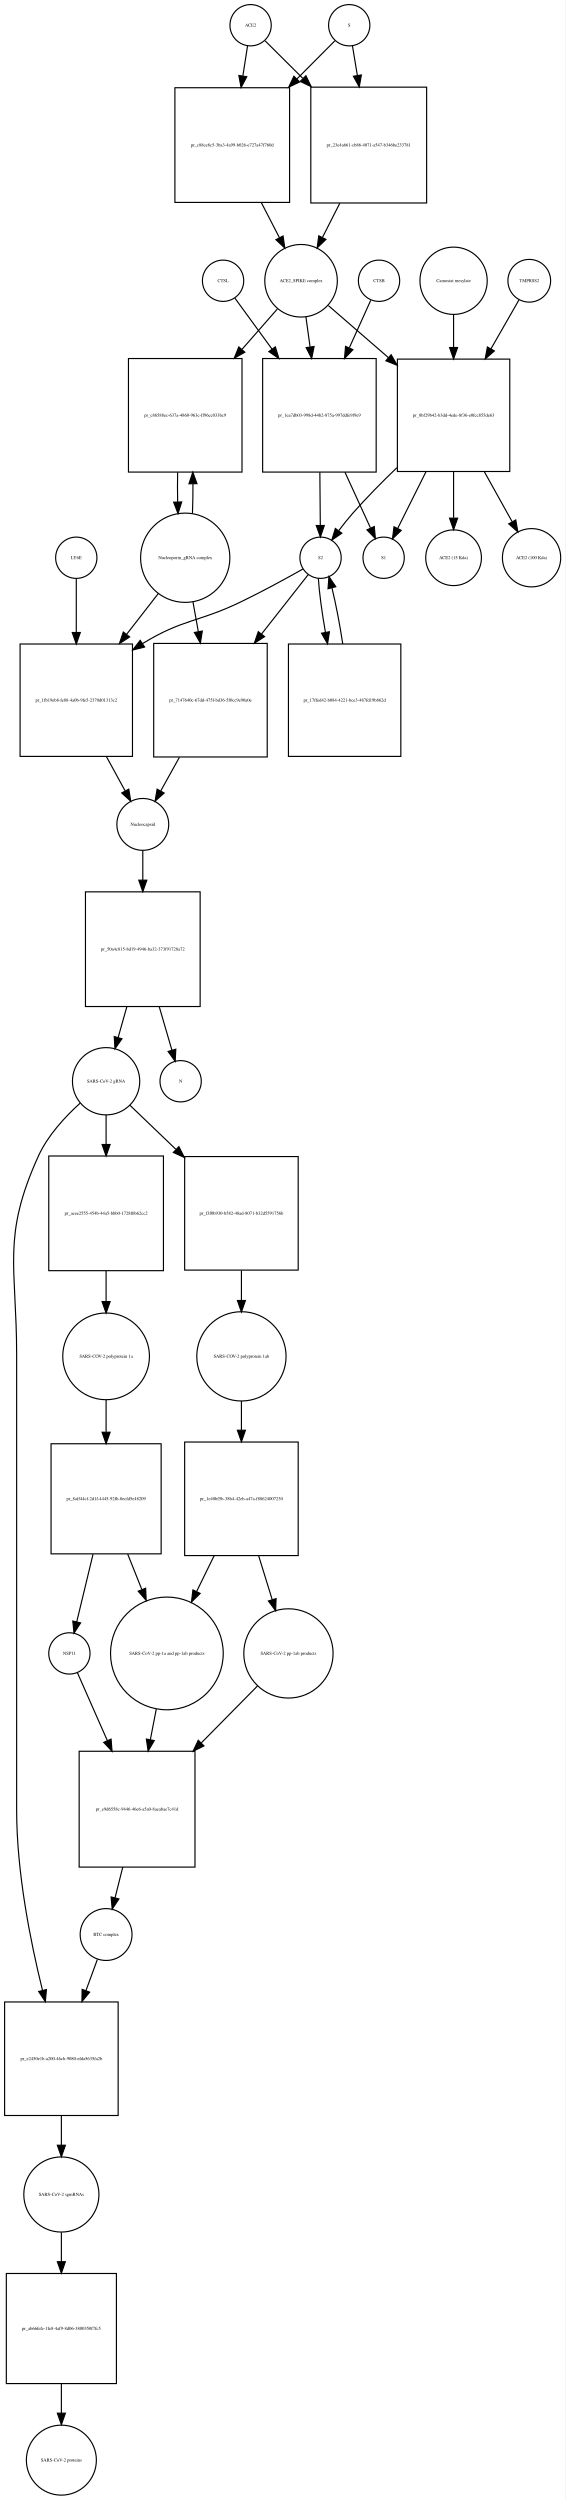
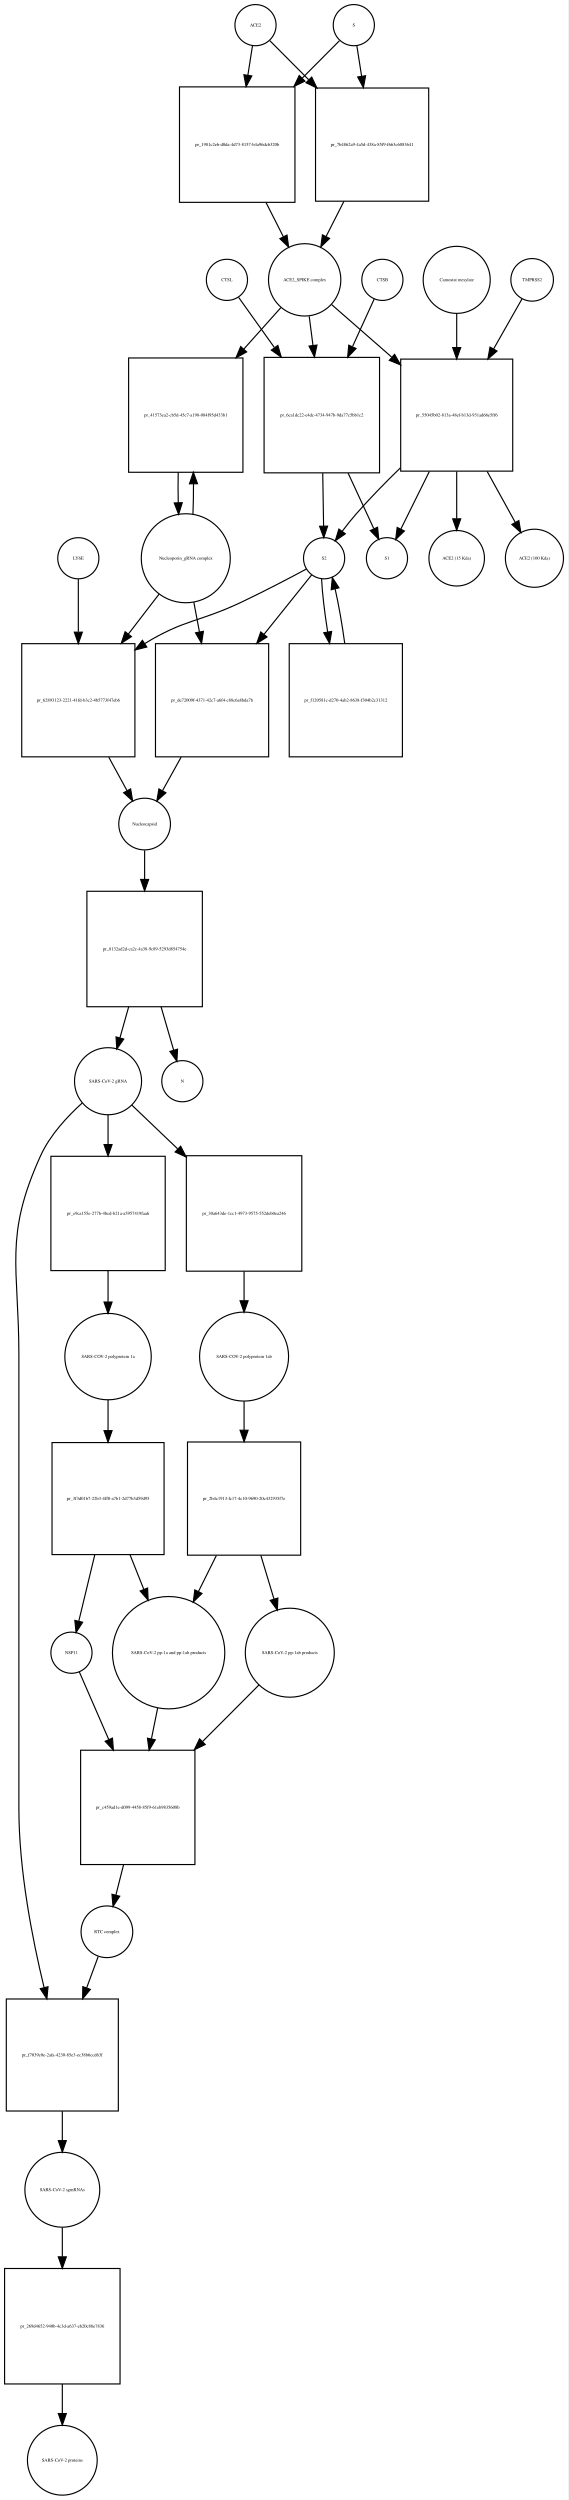
- <svg xmlns="http://www.w3.org/2000/svg" width="493pt" height="2180pt" viewBox="0.00 0.00 492.96 2179.97">
-   <g id="graph0" class="graph" transform="scale(1 1) rotate(0) translate(4 2175.97)">
-     <polygon fill="white" stroke="none" points="-4,4 -4,-2175.97 488.956,-2175.97 488.956,4 -4,4" />
+ <svg xmlns="http://www.w3.org/2000/svg" width="497pt" height="2187pt" viewBox="0.00 0.00 496.96 2186.97">
+   <g id="graph0" class="graph" transform="scale(1 1) rotate(0) translate(4 2182.97)">
+     <polygon fill="white" stroke="none" points="-4,4 -4,-2182.97 492.956,-2182.97 492.956,4 -4,4" />
    <g id="node1" class="node">
-       <ellipse fill="none" stroke="black" cx="214.5" cy="-2153.97" rx="18" ry="18" />
-       <text text-anchor="middle" x="214.5" y="-2152.77" font-family="Times,serif" font-size="4.00">ACE2</text>
+       <ellipse fill="none" stroke="black" cx="219.5" cy="-2160.97" rx="18" ry="18" />
+       <text text-anchor="middle" x="219.5" y="-2159.77" font-family="Times,serif" font-size="4.00">ACE2</text>
    </g>
    <g id="node2" class="node">
-       <polygon fill="none" stroke="black" points="248.5,-2099.47 148.5,-2099.47 148.5,-1999.47 248.5,-1999.47 248.5,-2099.47" />
-       <text text-anchor="middle" x="198.5" y="-2048.27" font-family="Times,serif" font-size="4.00">pr_c88ce8c5-3ba3-4a99-b026-e727a47f760d</text>
+       <polygon fill="none" stroke="black" points="254,-2106.97 153,-2106.97 153,-2005.97 254,-2005.97 254,-2106.97" />
+       <text text-anchor="middle" x="203.5" y="-2055.27" font-family="Times,serif" font-size="4.00">pr_1981c2eb-d0da-4d73-8157-b4a96dcb320b</text>
    </g>
    <g id="edge1" class="edge">
-       <path fill="none" stroke="black" d="M211.858,-2136.04C210.699,-2128.62 209.261,-2119.41 207.763,-2109.81" />
-       <polygon fill="black" stroke="black" points="211.19,-2109.07 206.19,-2099.73 204.274,-2110.15 211.19,-2109.07" />
+       <path fill="none" stroke="black" d="M216.858,-2143.04C215.712,-2135.7 214.294,-2126.62 212.814,-2117.14" />
+       <polygon fill="black" stroke="black" points="216.26,-2116.52 211.259,-2107.18 209.343,-2117.6 216.26,-2116.52" />
    </g>
    <g id="node17" class="node">
-       <polygon fill="none" stroke="black" points="368,-2099.97 267,-2099.97 267,-1998.97 368,-1998.97 368,-2099.97" />
-       <text text-anchor="middle" x="317.5" y="-2048.27" font-family="Times,serif" font-size="4.00">pr_23e4a661-cb86-4071-a547-b346be233781</text>
+       <polygon fill="none" stroke="black" points="371,-2105.97 272,-2105.97 272,-2006.97 371,-2006.97 371,-2105.97" />
+       <text text-anchor="middle" x="321.5" y="-2055.27" font-family="Times,serif" font-size="4.00">pr_7b4862a9-4a5d-438a-85f9-f663c6083641</text>
    </g>
    <g id="edge2" class="edge">
-       <path fill="none" stroke="black" d="M227.13,-2140.4C235.662,-2131.91 247.597,-2120.03 260.002,-2107.69" />
-       <polygon fill="black" stroke="black" points="262.719,-2109.92 267.339,-2100.39 257.782,-2104.96 262.719,-2109.92" />
+       <path fill="none" stroke="black" d="M232.007,-2147.4C240.805,-2138.56 253.256,-2126.05 266.082,-2113.16" />
+       <polygon fill="black" stroke="black" points="268.653,-2115.54 273.226,-2105.98 263.691,-2110.6 268.653,-2115.54" />
    </g>
    <g id="node3" class="node">
-       <ellipse fill="none" stroke="black" cx="258.5" cy="-1931.15" rx="31.641" ry="31.641" />
-       <text text-anchor="middle" x="258.5" y="-1929.95" font-family="Times,serif" font-size="4.00">ACE2_SPIKE complex</text>
+       <ellipse fill="none" stroke="black" cx="262.5" cy="-1938.15" rx="31.641" ry="31.641" />
+       <text text-anchor="middle" x="262.5" y="-1936.95" font-family="Times,serif" font-size="4.00">ACE2_SPIKE complex</text>
    </g>
    <g id="edge3" class="edge">
-       <path fill="none" stroke="black" d="M223.945,-1999.14C229.222,-1988.91 234.691,-1978.31 239.679,-1968.64" />
-       <polygon fill="black" stroke="black" points="242.818,-1970.19 244.292,-1959.7 236.597,-1966.98 242.818,-1970.19" />
+       <path fill="none" stroke="black" d="M228.692,-2005.8C233.766,-1995.8 239.014,-1985.45 243.817,-1975.98" />
+       <polygon fill="black" stroke="black" points="247.048,-1977.35 248.45,-1966.85 240.805,-1974.18 247.048,-1977.35" />
    </g>
    <g id="node6" class="node">
-       <polygon fill="none" stroke="black" points="207,-1863.33 108,-1863.33 108,-1764.33 207,-1764.33 207,-1863.33" />
-       <text text-anchor="middle" x="157.5" y="-1812.63" font-family="Times,serif" font-size="4.00">pr_c86588ec-637a-4860-963c-ff96cc033bc9</text>
+       <polygon fill="none" stroke="black" points="208.5,-1869.83 108.5,-1869.83 108.5,-1769.83 208.5,-1769.83 208.5,-1869.83" />
+       <text text-anchor="middle" x="158.5" y="-1818.63" font-family="Times,serif" font-size="4.00">pr_41573ea2-cb5d-45c7-a198-084f95d433b1</text>
    </g>
    <g id="edge4" class="edge">
-       <path fill="none" stroke="black" d="M237.817,-1906.53C228.832,-1896.28 217.885,-1883.78 207,-1871.35" />
-       <polygon fill="black" stroke="black" points="209.47,-1868.86 200.248,-1863.64 204.204,-1873.47 209.47,-1868.86" />
+       <path fill="none" stroke="black" d="M241.704,-1913.89C232.289,-1903.36 220.709,-1890.41 209.212,-1877.55" />
+       <polygon fill="black" stroke="black" points="211.744,-1875.13 202.47,-1870.01 206.526,-1879.8 211.744,-1875.13" />
    </g>
    <g id="node7" class="node">
-       <polygon fill="none" stroke="black" points="324,-1863.33 225,-1863.33 225,-1764.33 324,-1764.33 324,-1863.33" />
-       <text text-anchor="middle" x="274.5" y="-1812.63" font-family="Times,serif" font-size="4.00">pr_1ea7db03-998d-44b2-875a-997ddfe9f9e9</text>
+       <polygon fill="none" stroke="black" points="328,-1870.33 227,-1870.33 227,-1769.33 328,-1769.33 328,-1870.33" />
+       <text text-anchor="middle" x="277.5" y="-1818.63" font-family="Times,serif" font-size="4.00">pr_6ca1dc22-e4dc-4734-947b-9da77c5bb1c2</text>
    </g>
    <g id="edge5" class="edge">
-       <path fill="none" stroke="black" d="M262.746,-1899.55C263.862,-1891.5 265.105,-1882.54 266.353,-1873.55" />
-       <polygon fill="black" stroke="black" points="269.849,-1873.82 267.757,-1863.43 262.916,-1872.86 269.849,-1873.82" />
+       <path fill="none" stroke="black" d="M266.48,-1906.28C267.502,-1898.36 268.636,-1889.57 269.777,-1880.72" />
+       <polygon fill="black" stroke="black" points="273.255,-1881.11 271.063,-1870.75 266.313,-1880.22 273.255,-1881.11" />
    </g>
    <g id="node12" class="node">
-       <polygon fill="none" stroke="black" points="440.5,-1862.83 342.5,-1862.83 342.5,-1764.83 440.5,-1764.83 440.5,-1862.83" />
-       <text text-anchor="middle" x="391.5" y="-1812.63" font-family="Times,serif" font-size="4.00">pr_8bf29b42-b3dd-4ede-8f36-e0fcc855de63</text>
+       <polygon fill="none" stroke="black" points="444.5,-1868.83 346.5,-1868.83 346.5,-1770.83 444.5,-1770.83 444.5,-1868.83" />
+       <text text-anchor="middle" x="395.5" y="-1818.63" font-family="Times,serif" font-size="4.00">pr_55045b02-813a-48ef-b13d-931ad66e5ff6</text>
    </g>
    <g id="edge6" class="edge">
-       <path fill="none" stroke="black" d="M282.278,-1909.53C296.857,-1896.89 316.187,-1880.13 334.53,-1864.23" />
-       <polygon fill="black" stroke="black" points="337.051,-1866.67 342.314,-1857.48 332.465,-1861.38 337.051,-1866.67" />
+       <path fill="none" stroke="black" d="M285.972,-1916.62C300.588,-1903.84 320.065,-1886.8 338.538,-1870.65" />
+       <polygon fill="black" stroke="black" points="341.154,-1873.01 346.377,-1863.79 336.546,-1867.74 341.154,-1873.01" />
    </g>
    <g id="node4" class="node">
-       <ellipse fill="none" stroke="black" cx="300.5" cy="-2153.97" rx="18" ry="18" />
-       <text text-anchor="middle" x="300.5" y="-2152.77" font-family="Times,serif" font-size="4.00">S</text>
+       <ellipse fill="none" stroke="black" cx="305.5" cy="-2160.97" rx="18" ry="18" />
+       <text text-anchor="middle" x="305.5" y="-2159.77" font-family="Times,serif" font-size="4.00">S</text>
    </g>
    <g id="edge7" class="edge">
-       <path fill="none" stroke="black" d="M287.993,-2140.4C279.455,-2131.82 267.475,-2119.78 255.051,-2107.3" />
-       <polygon fill="black" stroke="black" points="257.242,-2104.54 247.707,-2099.92 252.28,-2109.48 257.242,-2104.54" />
+       <path fill="none" stroke="black" d="M292.993,-2147.4C284.544,-2138.91 272.724,-2127.03 260.439,-2114.69" />
+       <polygon fill="black" stroke="black" points="262.709,-2112.01 253.174,-2107.39 257.747,-2116.94 262.709,-2112.01" />
    </g>
    <g id="edge8" class="edge">
-       <path fill="none" stroke="black" d="M303.307,-2136.04C304.525,-2128.7 306.032,-2119.62 307.603,-2110.14" />
-       <polygon fill="black" stroke="black" points="311.073,-2110.61 309.256,-2100.18 304.167,-2109.47 311.073,-2110.61" />
+       <path fill="none" stroke="black" d="M308.142,-2143.04C309.327,-2135.45 310.802,-2126 312.336,-2116.18" />
+       <polygon fill="black" stroke="black" points="315.796,-2116.71 313.88,-2106.29 308.879,-2115.63 315.796,-2116.71" />
    </g>
    <g id="node5" class="node">
-       <ellipse fill="none" stroke="black" cx="157.5" cy="-1689.62" rx="38.929" ry="38.929" />
-       <text text-anchor="middle" x="157.5" y="-1688.42" font-family="Times,serif" font-size="4.00">Nucleoporin_gRNA complex </text>
+       <ellipse fill="none" stroke="black" cx="158.5" cy="-1694.62" rx="38.929" ry="38.929" />
+       <text text-anchor="middle" x="158.5" y="-1693.42" font-family="Times,serif" font-size="4.00">Nucleoporin_gRNA complex </text>
    </g>
    <g id="edge9" class="edge">
-       <path fill="none" stroke="black" d="M163.783,-1728.18C164.123,-1736.35 164.277,-1745.18 164.246,-1753.95" />
-       <polygon fill="black" stroke="black" points="160.744,-1754.14 164.124,-1764.18 167.743,-1754.22 160.744,-1754.14" />
+       <path fill="none" stroke="black" d="M164.768,-1733.11C165.121,-1741.5 165.28,-1750.61 165.245,-1759.65" />
+       <polygon fill="black" stroke="black" points="161.744,-1759.74 165.124,-1769.78 168.744,-1759.82 161.744,-1759.74" />
    </g>
    <g id="node18" class="node">
-       <polygon fill="none" stroke="black" points="111.5,-1614.4 13.5,-1614.4 13.5,-1516.4 111.5,-1516.4 111.5,-1614.4" />
-       <text text-anchor="middle" x="62.5" y="-1564.2" font-family="Times,serif" font-size="4.00">pr_1fb19eb8-fe88-4a0b-9fe5-2370d01313c2</text>
+       <polygon fill="none" stroke="black" points="114,-1619.9 15,-1619.9 15,-1520.9 114,-1520.9 114,-1619.9" />
+       <text text-anchor="middle" x="64.5" y="-1569.2" font-family="Times,serif" font-size="4.00">pr_62893123-2221-41fd-b3c2-4b5773f47eb6</text>
    </g>
    <g id="edge10" class="edge">
-       <path fill="none" stroke="black" d="M134.017,-1658.41C125.633,-1647.62 115.895,-1635.09 106.355,-1622.82" />
-       <polygon fill="black" stroke="black" points="109.03,-1620.56 100.13,-1614.81 103.504,-1624.85 109.03,-1620.56" />
+       <path fill="none" stroke="black" d="M135.264,-1663.41C127.058,-1652.74 117.54,-1640.36 108.198,-1628.22" />
+       <polygon fill="black" stroke="black" points="110.97,-1626.08 102.099,-1620.29 105.421,-1630.35 110.97,-1626.08" />
    </g>
    <g id="node22" class="node">
-       <polygon fill="none" stroke="black" points="229,-1614.9 130,-1614.9 130,-1515.9 229,-1515.9 229,-1614.9" />
-       <text text-anchor="middle" x="179.5" y="-1564.2" font-family="Times,serif" font-size="4.00">pr_7147640c-67dd-475f-bd36-5f0cc9e90a0e</text>
+       <polygon fill="none" stroke="black" points="231,-1619.9 132,-1619.9 132,-1520.9 231,-1520.9 231,-1619.9" />
+       <text text-anchor="middle" x="181.5" y="-1569.2" font-family="Times,serif" font-size="4.00">pr_de72009f-4371-42c7-a6f4-c88c6a8bda7b</text>
    </g>
    <g id="edge11" class="edge">
-       <path fill="none" stroke="black" d="M164.22,-1651.28C165.708,-1643.02 167.319,-1634.07 168.918,-1625.19" />
-       <polygon fill="black" stroke="black" points="172.384,-1625.69 170.711,-1615.23 165.495,-1624.45 172.384,-1625.69" />
+       <path fill="none" stroke="black" d="M165.526,-1656.28C167.081,-1648.02 168.765,-1639.07 170.437,-1630.19" />
+       <polygon fill="black" stroke="black" points="173.902,-1630.7 172.312,-1620.23 167.022,-1629.41 173.902,-1630.7" />
    </g>
    <g id="edge12" class="edge">
-       <path fill="none" stroke="black" d="M150.876,-1764.18C150.701,-1755.66 150.708,-1746.8 150.897,-1738.31" />
-       <polygon fill="black" stroke="black" points="154.399,-1738.29 151.217,-1728.18 147.403,-1738.06 154.399,-1738.29" />
+       <path fill="none" stroke="black" d="M151.876,-1769.78C151.697,-1761 151.709,-1751.87 151.909,-1743.13" />
+       <polygon fill="black" stroke="black" points="155.409,-1743.21 152.232,-1733.11 148.412,-1742.99 155.409,-1743.21" />
    </g>
    <g id="node8" class="node">
-       <ellipse fill="none" stroke="black" cx="275.5" cy="-1689.62" rx="18" ry="18" />
-       <text text-anchor="middle" x="275.5" y="-1688.42" font-family="Times,serif" font-size="4.00">S2</text>
+       <ellipse fill="none" stroke="black" cx="279.5" cy="-1694.62" rx="18" ry="18" />
+       <text text-anchor="middle" x="279.5" y="-1693.42" font-family="Times,serif" font-size="4.00">S2</text>
    </g>
    <g id="edge13" class="edge">
-       <path fill="none" stroke="black" d="M274.898,-1764.18C275.027,-1748.42 275.165,-1731.51 275.277,-1717.88" />
-       <polygon fill="black" stroke="black" points="278.778,-1717.76 275.36,-1707.74 271.778,-1717.71 278.778,-1717.76" />
+       <path fill="none" stroke="black" d="M278.308,-1769.07C278.564,-1753.26 278.839,-1736.37 279.059,-1722.77" />
+       <polygon fill="black" stroke="black" points="282.56,-1722.72 279.223,-1712.66 275.561,-1722.6 282.56,-1722.72" />
    </g>
    <g id="node11" class="node">
-       <ellipse fill="none" stroke="black" cx="330.5" cy="-1689.62" rx="18" ry="18" />
-       <text text-anchor="middle" x="330.5" y="-1688.42" font-family="Times,serif" font-size="4.00">S1</text>
+       <ellipse fill="none" stroke="black" cx="334.5" cy="-1694.62" rx="18" ry="18" />
+       <text text-anchor="middle" x="334.5" y="-1693.42" font-family="Times,serif" font-size="4.00">S1</text>
    </g>
    <g id="edge14" class="edge">
-       <path fill="none" stroke="black" d="M296.794,-1764.18C304.402,-1747.57 312.598,-1729.69 319.002,-1715.71" />
-       <polygon fill="black" stroke="black" points="322.332,-1716.84 323.315,-1706.3 315.968,-1713.93 322.332,-1716.84" />
+       <path fill="none" stroke="black" d="M300.52,-1769.07C308.227,-1752.41 316.491,-1734.55 322.938,-1720.61" />
+       <polygon fill="black" stroke="black" points="326.257,-1721.77 327.279,-1711.23 319.903,-1718.83 326.257,-1721.77" />
    </g>
    <g id="edge15" class="edge">
-       <path fill="none" stroke="black" d="M260.145,-1679.81C246.105,-1671.88 224.666,-1660.1 205.5,-1650.9 168.512,-1633.15 155.507,-1636.29 120.5,-1614.9 120.409,-1614.85 120.318,-1614.79 120.227,-1614.73" />
-       <polygon fill="black" stroke="black" points="122.057,-1611.75 111.775,-1609.19 118.219,-1617.6 122.057,-1611.75" />
+       <path fill="none" stroke="black" d="M263.998,-1685.19C249.331,-1677.33 226.626,-1665.4 206.5,-1655.9 169.766,-1638.57 157.113,-1641.16 122.5,-1619.9 122.413,-1619.85 122.325,-1619.79 122.238,-1619.74" />
+       <polygon fill="black" stroke="black" points="124.398,-1616.97 114.118,-1614.41 120.557,-1622.82 124.398,-1616.97" />
    </g>
    <g id="node21" class="node">
-       <polygon fill="none" stroke="black" points="345.5,-1614.4 247.5,-1614.4 247.5,-1516.4 345.5,-1516.4 345.5,-1614.4" />
-       <text text-anchor="middle" x="296.5" y="-1564.2" font-family="Times,serif" font-size="4.00">pr_17ffed42-b084-4221-bce3-487fd19b862d</text>
+       <polygon fill="none" stroke="black" points="348,-1619.9 249,-1619.9 249,-1520.9 348,-1520.9 348,-1619.9" />
+       <text text-anchor="middle" x="298.5" y="-1569.2" font-family="Times,serif" font-size="4.00">pr_f120581c-d270-4ab2-8638-f304b2c31312</text>
    </g>
    <g id="edge16" class="edge">
-       <path fill="none" stroke="black" d="M273.575,-1671.62C274.35,-1659.29 276.719,-1641.81 279.749,-1624.64" />
-       <polygon fill="black" stroke="black" points="283.227,-1625.08 281.602,-1614.61 276.344,-1623.81 283.227,-1625.08" />
+       <path fill="none" stroke="black" d="M277.297,-1676.62C277.865,-1664.4 279.917,-1647.12 282.629,-1630.1" />
+       <polygon fill="black" stroke="black" points="286.096,-1630.59 284.296,-1620.15 279.192,-1629.43 286.096,-1630.59" />
    </g>
    <g id="edge17" class="edge">
-       <path fill="none" stroke="black" d="M264.86,-1675.07C254.862,-1662.34 239.207,-1642.41 224.019,-1623.08" />
-       <polygon fill="black" stroke="black" points="226.713,-1620.84 217.783,-1615.14 221.208,-1625.17 226.713,-1620.84" />
+       <path fill="none" stroke="black" d="M268.638,-1680.07C258.432,-1667.34 242.451,-1647.41 226.946,-1628.08" />
+       <polygon fill="black" stroke="black" points="229.567,-1625.75 220.581,-1620.14 224.106,-1630.13 229.567,-1625.75" />
    </g>
    <g id="node9" class="node">
-       <ellipse fill="none" stroke="black" cx="326.5" cy="-1931.15" rx="18" ry="18" />
-       <text text-anchor="middle" x="326.5" y="-1929.95" font-family="Times,serif" font-size="4.00">CTSB</text>
+       <ellipse fill="none" stroke="black" cx="330.5" cy="-1938.15" rx="18" ry="18" />
+       <text text-anchor="middle" x="330.5" y="-1936.95" font-family="Times,serif" font-size="4.00">CTSB</text>
    </g>
    <g id="edge18" class="edge">
-       <path fill="none" stroke="black" d="M319.27,-1914.12C314.347,-1903.2 307.503,-1888.02 300.645,-1872.81" />
-       <polygon fill="black" stroke="black" points="303.692,-1871.05 296.39,-1863.38 297.31,-1873.93 303.692,-1871.05" />
+       <path fill="none" stroke="black" d="M323.352,-1921.46C318.392,-1910.58 311.442,-1895.32 304.45,-1879.98" />
+       <polygon fill="black" stroke="black" points="307.44,-1878.1 300.109,-1870.45 301.07,-1881 307.44,-1878.1" />
    </g>
    <g id="node10" class="node">
-       <ellipse fill="none" stroke="black" cx="190.5" cy="-1931.15" rx="18" ry="18" />
-       <text text-anchor="middle" x="190.5" y="-1929.95" font-family="Times,serif" font-size="4.00">CTSL</text>
+       <ellipse fill="none" stroke="black" cx="194.5" cy="-1938.15" rx="18" ry="18" />
+       <text text-anchor="middle" x="194.5" y="-1936.95" font-family="Times,serif" font-size="4.00">CTSL</text>
    </g>
    <g id="edge19" class="edge">
-       <path fill="none" stroke="black" d="M200.8,-1916.01C209.045,-1904.69 221.187,-1888.02 233.247,-1871.47" />
-       <polygon fill="black" stroke="black" points="236.084,-1873.51 239.143,-1863.37 230.426,-1869.39 236.084,-1873.51" />
+       <path fill="none" stroke="black" d="M204.677,-1922.89C212.64,-1911.73 224.28,-1895.42 235.927,-1879.09" />
+       <polygon fill="black" stroke="black" points="239.04,-1880.76 242,-1870.58 233.342,-1876.69 239.04,-1880.76" />
    </g>
    <g id="edge20" class="edge">
-       <path fill="none" stroke="black" d="M342.092,-1768.17C329.1,-1755.69 315.401,-1741.84 303.5,-1728.33 299.356,-1723.63 295.176,-1718.35 291.355,-1713.26" />
-       <polygon fill="black" stroke="black" points="294.06,-1711.03 285.334,-1705.02 288.409,-1715.16 294.06,-1711.03" />
+       <path fill="none" stroke="black" d="M346.129,-1773.58C333.137,-1760.95 319.428,-1746.95 307.5,-1733.33 303.37,-1728.61 299.195,-1723.33 295.376,-1718.24" />
+       <polygon fill="black" stroke="black" points="298.08,-1716.01 289.352,-1710.01 292.43,-1720.14 298.08,-1716.01" />
    </g>
    <g id="edge21" class="edge">
-       <path fill="none" stroke="black" d="M367.391,-1764.53C358.949,-1747.61 349.823,-1729.33 342.76,-1715.18" />
-       <polygon fill="black" stroke="black" points="345.831,-1713.49 338.233,-1706.11 339.568,-1716.62 345.831,-1713.49" />
+       <path fill="none" stroke="black" d="M371.566,-1770.49C363.051,-1753.29 353.818,-1734.64 346.698,-1720.25" />
+       <polygon fill="black" stroke="black" points="349.714,-1718.46 342.14,-1711.05 343.441,-1721.56 349.714,-1718.46" />
    </g>
    <g id="node15" class="node">
-       <ellipse fill="none" stroke="black" cx="391.5" cy="-1689.62" rx="24.291" ry="24.291" />
-       <text text-anchor="middle" x="391.5" y="-1688.42" font-family="Times,serif" font-size="4.00">ACE2 (15 Kda)</text>
+       <ellipse fill="none" stroke="black" cx="395.5" cy="-1694.62" rx="24.291" ry="24.291" />
+       <text text-anchor="middle" x="395.5" y="-1693.42" font-family="Times,serif" font-size="4.00">ACE2 (15 Kda)</text>
    </g>
    <g id="edge22" class="edge">
-       <path fill="none" stroke="black" d="M391.5,-1764.53C391.5,-1751.11 391.5,-1736.83 391.5,-1724.44" />
-       <polygon fill="black" stroke="black" points="395,-1724.1 391.5,-1714.1 388,-1724.1 395,-1724.1" />
+       <path fill="none" stroke="black" d="M395.5,-1770.49C395.5,-1756.69 395.5,-1741.95 395.5,-1729.24" />
+       <polygon fill="black" stroke="black" points="399,-1729.1 395.5,-1719.1 392,-1729.1 399,-1729.1" />
    </g>
    <g id="node16" class="node">
-       <ellipse fill="none" stroke="black" cx="459.5" cy="-1689.62" rx="25.412" ry="25.412" />
-       <text text-anchor="middle" x="459.5" y="-1688.42" font-family="Times,serif" font-size="4.00">ACE2 (100 Kda)</text>
+       <ellipse fill="none" stroke="black" cx="463.5" cy="-1694.62" rx="25.412" ry="25.412" />
+       <text text-anchor="middle" x="463.5" y="-1693.42" font-family="Times,serif" font-size="4.00">ACE2 (100 Kda)</text>
    </g>
    <g id="edge23" class="edge">
-       <path fill="none" stroke="black" d="M418.375,-1764.53C426.501,-1749.92 435.195,-1734.3 442.486,-1721.19" />
-       <polygon fill="black" stroke="black" points="445.715,-1722.59 447.519,-1712.15 439.598,-1719.19 445.715,-1722.59" />
+       <path fill="none" stroke="black" d="M422.18,-1770.49C430.464,-1755.48 439.356,-1739.36 446.761,-1725.95" />
+       <polygon fill="black" stroke="black" points="449.857,-1727.58 451.624,-1717.13 443.728,-1724.2 449.857,-1727.58" />
    </g>
    <g id="node13" class="node">
-       <ellipse fill="none" stroke="black" cx="457.5" cy="-1931.15" rx="18.623" ry="18.623" />
-       <text text-anchor="middle" x="457.5" y="-1929.95" font-family="Times,serif" font-size="4.00">TMPRSS2</text>
+       <ellipse fill="none" stroke="black" cx="461.5" cy="-1938.15" rx="18.623" ry="18.623" />
+       <text text-anchor="middle" x="461.5" y="-1936.95" font-family="Times,serif" font-size="4.00">TMPRSS2</text>
    </g>
    <g id="edge24" class="edge">
-       <path fill="none" stroke="black" d="M448.599,-1914.6C442.186,-1903.39 433.104,-1887.52 424.066,-1871.73" />
-       <polygon fill="black" stroke="black" points="427.071,-1869.94 419.066,-1862.99 420.995,-1873.41 427.071,-1869.94" />
+       <path fill="none" stroke="black" d="M452.599,-1921.46C446.127,-1910.06 436.936,-1893.86 427.814,-1877.78" />
+       <polygon fill="black" stroke="black" points="430.751,-1875.87 422.772,-1868.89 424.663,-1879.32 430.751,-1875.87" />
    </g>
    <g id="node14" class="node">
-       <ellipse fill="none" stroke="black" cx="391.5" cy="-1931.15" rx="29.337" ry="29.337" />
-       <text text-anchor="middle" x="391.5" y="-1929.95" font-family="Times,serif" font-size="4.00">Camostat mesylate</text>
+       <ellipse fill="none" stroke="black" cx="395.5" cy="-1938.15" rx="29.337" ry="29.337" />
+       <text text-anchor="middle" x="395.5" y="-1936.95" font-family="Times,serif" font-size="4.00">Camostat mesylate</text>
    </g>
    <g id="edge25" class="edge">
-       <path fill="none" stroke="black" d="M391.5,-1901.94C391.5,-1893.14 391.5,-1883.08 391.5,-1873.01" />
-       <polygon fill="black" stroke="black" points="395,-1872.97 391.5,-1862.97 388,-1872.97 395,-1872.97" />
+       <path fill="none" stroke="black" d="M395.5,-1908.69C395.5,-1899.72 395.5,-1889.45 395.5,-1879.17" />
+       <polygon fill="black" stroke="black" points="399,-1878.94 395.5,-1868.94 392,-1878.94 399,-1878.94" />
    </g>
    <g id="edge26" class="edge">
-       <path fill="none" stroke="black" d="M292.308,-1998.8C287.234,-1988.8 281.986,-1978.45 277.183,-1968.98" />
-       <polygon fill="black" stroke="black" points="280.195,-1967.18 272.55,-1959.85 273.952,-1970.35 280.195,-1967.18" />
+       <path fill="none" stroke="black" d="M296.821,-2006.81C291.604,-1996.53 286.181,-1985.84 281.227,-1976.07" />
+       <polygon fill="black" stroke="black" points="284.289,-1974.37 276.644,-1967.03 278.046,-1977.54 284.289,-1974.37" />
    </g>
    <g id="node19" class="node">
-       <ellipse fill="none" stroke="black" cx="120.5" cy="-1457.1" rx="22.61" ry="22.61" />
-       <text text-anchor="middle" x="120.5" y="-1455.9" font-family="Times,serif" font-size="4.00">Nucleocapsid</text>
+       <ellipse fill="none" stroke="black" cx="122.5" cy="-1462.1" rx="22.61" ry="22.61" />
+       <text text-anchor="middle" x="122.5" y="-1460.9" font-family="Times,serif" font-size="4.00">Nucleocapsid</text>
    </g>
    <g id="edge27" class="edge">
-       <path fill="none" stroke="black" d="M88.785,-1516.23C94.346,-1506.03 100.042,-1495.59 105.044,-1486.43" />
-       <polygon fill="black" stroke="black" points="108.254,-1487.85 109.971,-1477.39 102.109,-1484.5 108.254,-1487.85" />
+       <path fill="none" stroke="black" d="M91.124,-1520.61C96.605,-1510.56 102.2,-1500.3 107.119,-1491.29" />
+       <polygon fill="black" stroke="black" points="110.25,-1492.86 111.967,-1482.4 104.105,-1489.5 110.25,-1492.86" />
    </g>
    <g id="node26" class="node">
-       <polygon fill="none" stroke="black" points="170.5,-1398.29 70.5,-1398.29 70.5,-1298.29 170.5,-1298.29 170.5,-1398.29" />
-       <text text-anchor="middle" x="120.5" y="-1347.09" font-family="Times,serif" font-size="4.00">pr_50a4c815-8d19-4946-ba32-373f91728a72</text>
+       <polygon fill="none" stroke="black" points="173,-1403.29 72,-1403.29 72,-1302.29 173,-1302.29 173,-1403.29" />
+       <text text-anchor="middle" x="122.5" y="-1351.59" font-family="Times,serif" font-size="4.00">pr_8132ad2d-ca2c-4a38-9c89-5293d854754e</text>
    </g>
    <g id="edge28" class="edge">
-       <path fill="none" stroke="black" d="M120.5,-1434.23C120.5,-1426.61 120.5,-1417.65 120.5,-1408.47" />
-       <polygon fill="black" stroke="black" points="124,-1408.47 120.5,-1398.47 117,-1408.47 124,-1408.47" />
+       <path fill="none" stroke="black" d="M122.5,-1439.12C122.5,-1431.64 122.5,-1422.87 122.5,-1413.86" />
+       <polygon fill="black" stroke="black" points="126,-1413.64 122.5,-1403.64 119,-1413.64 126,-1413.64" />
    </g>
    <g id="node20" class="node">
-       <ellipse fill="none" stroke="black" cx="62.5" cy="-1689.62" rx="18" ry="18" />
-       <text text-anchor="middle" x="62.5" y="-1688.42" font-family="Times,serif" font-size="4.00">LY6E</text>
+       <ellipse fill="none" stroke="black" cx="64.5" cy="-1694.62" rx="18" ry="18" />
+       <text text-anchor="middle" x="64.5" y="-1693.42" font-family="Times,serif" font-size="4.00">LY6E</text>
    </g>
    <g id="edge29" class="edge">
-       <path fill="none" stroke="black" d="M62.5,-1671.36C62.5,-1658.99 62.5,-1641.54 62.5,-1624.42" />
-       <polygon fill="black" stroke="black" points="66,-1624.41 62.5,-1614.41 59,-1624.41 66,-1624.41" />
+       <path fill="none" stroke="black" d="M64.5,-1676.36C64.5,-1664.21 64.5,-1647.17 64.5,-1630.35" />
+       <polygon fill="black" stroke="black" points="68,-1629.95 64.5,-1619.95 61,-1629.95 68,-1629.95" />
    </g>
    <g id="edge30" class="edge">
-       <path fill="none" stroke="black" d="M294.858,-1614.43C292.357,-1631.08 288.925,-1649.09 285.467,-1663.2" />
-       <polygon fill="black" stroke="black" points="282.012,-1662.57 282.833,-1673.14 288.778,-1664.37 282.012,-1662.57" />
+       <path fill="none" stroke="black" d="M297.55,-1620.13C295.346,-1636.44 292.285,-1653.99 289.132,-1667.85" />
+       <polygon fill="black" stroke="black" points="285.713,-1667.09 286.715,-1677.64 292.509,-1668.77 285.713,-1667.09" />
    </g>
    <g id="edge31" class="edge">
-       <path fill="none" stroke="black" d="M152.418,-1515.61C146.842,-1505.56 141.15,-1495.3 136.146,-1486.29" />
-       <polygon fill="black" stroke="black" points="139.127,-1484.45 131.214,-1477.4 133.007,-1487.84 139.127,-1484.45" />
+       <path fill="none" stroke="black" d="M154.418,-1520.61C148.842,-1510.56 143.15,-1500.3 138.146,-1491.29" />
+       <polygon fill="black" stroke="black" points="141.127,-1489.45 133.214,-1482.4 135.007,-1492.84 141.127,-1489.45" />
    </g>
    <g id="node23" class="node">
-       <ellipse fill="none" stroke="black" cx="88.5" cy="-1233.13" rx="29.337" ry="29.337" />
-       <text text-anchor="middle" x="88.5" y="-1231.93" font-family="Times,serif" font-size="4.00"> SARS-CoV-2 gRNA</text>
+       <ellipse fill="none" stroke="black" cx="90.5" cy="-1237.13" rx="29.337" ry="29.337" />
+       <text text-anchor="middle" x="90.5" y="-1235.93" font-family="Times,serif" font-size="4.00"> SARS-CoV-2 gRNA</text>
    </g>
    <g id="node24" class="node">
-       <polygon fill="none" stroke="black" points="256,-1167.46 157,-1167.46 157,-1068.46 256,-1068.46 256,-1167.46" />
-       <text text-anchor="middle" x="206.5" y="-1116.76" font-family="Times,serif" font-size="4.00">pr_f3f0b930-b582-48ad-8071-b32d5591756b</text>
+       <polygon fill="none" stroke="black" points="260,-1171.96 159,-1171.96 159,-1070.96 260,-1070.96 260,-1171.96" />
+       <text text-anchor="middle" x="209.5" y="-1120.26" font-family="Times,serif" font-size="4.00">pr_30a643de-1cc1-4973-9575-552deb0ea246</text>
    </g>
    <g id="edge32" class="edge">
-       <path fill="none" stroke="black" d="M109.054,-1212.41C120.3,-1201.63 134.847,-1187.68 149.254,-1173.86" />
-       <polygon fill="black" stroke="black" points="151.962,-1176.11 156.757,-1166.66 147.117,-1171.06 151.962,-1176.11" />
+       <path fill="none" stroke="black" d="M111.228,-1216.33C122.456,-1205.6 136.946,-1191.76 151.333,-1178.02" />
+       <polygon fill="black" stroke="black" points="154.015,-1180.3 158.828,-1170.86 149.18,-1175.23 154.015,-1180.3" />
    </g>
    <g id="node28" class="node">
-       <polygon fill="none" stroke="black" points="99,-430.279 0,-430.279 0,-331.279 99,-331.279 99,-430.279" />
-       <text text-anchor="middle" x="49.5" y="-379.579" font-family="Times,serif" font-size="4.00">pr_e2450e1b-a200-46cb-9080-efda5635fa2b</text>
+       <polygon fill="none" stroke="black" points="99.5,-434.279 1.5,-434.279 1.5,-336.279 99.5,-336.279 99.5,-434.279" />
+       <text text-anchor="middle" x="50.5" y="-384.079" font-family="Times,serif" font-size="4.00">pr_f7039c0e-2afa-4230-85e3-ec38b6ccd63f</text>
    </g>
    <g id="edge33" class="edge">
-       <path fill="none" stroke="black" d="M65.899,-1214.08C52.953,-1202.39 37.696,-1186.01 29.5,-1167.96 -2.609,-1097.24 10.5,-1071.91 10.5,-994.243 10.5,-994.243 10.5,-994.243 10.5,-597.388 10.5,-543.57 22.412,-483.385 33.069,-440.307" />
-       <polygon fill="black" stroke="black" points="36.474,-441.116 35.53,-430.563 29.688,-439.402 36.474,-441.116" />
+       <path fill="none" stroke="black" d="M67.895,-1218.08C54.948,-1206.39 39.69,-1190.01 31.5,-1171.96 -0.769,-1100.83 12.5,-1075.35 12.5,-997.243 12.5,-997.243 12.5,-997.243 12.5,-600.888 12.5,-547.292 24.133,-487.305 34.526,-444.407" />
+       <polygon fill="black" stroke="black" points="37.99,-444.98 36.996,-434.432 31.195,-443.298 37.99,-444.98" />
    </g>
    <g id="node40" class="node">
-       <polygon fill="none" stroke="black" points="138.5,-1167.96 38.5,-1167.96 38.5,-1067.96 138.5,-1067.96 138.5,-1167.96" />
-       <text text-anchor="middle" x="88.5" y="-1116.76" font-family="Times,serif" font-size="4.00">pr_acee2555-454b-44a5-bbb0-1728f6b62cc2</text>
+       <polygon fill="none" stroke="black" points="140.5,-1171.46 40.5,-1171.46 40.5,-1071.46 140.5,-1071.46 140.5,-1171.46" />
+       <text text-anchor="middle" x="90.5" y="-1120.26" font-family="Times,serif" font-size="4.00">pr_e9ca155e-277b-4bcd-b21a-a5957419faa6</text>
    </g>
    <g id="edge34" class="edge">
-       <path fill="none" stroke="black" d="M88.5,-1203.86C88.5,-1195.96 88.5,-1187.08 88.5,-1178.1" />
-       <polygon fill="black" stroke="black" points="92,-1177.98 88.5,-1167.98 85,-1177.98 92,-1177.98" />
+       <path fill="none" stroke="black" d="M90.5,-1207.74C90.5,-1199.8 90.5,-1190.88 90.5,-1181.86" />
+       <polygon fill="black" stroke="black" points="94,-1181.7 90.5,-1171.7 87,-1181.7 94,-1181.7" />
    </g>
    <g id="node25" class="node">
-       <ellipse fill="none" stroke="black" cx="206.5" cy="-993.243" rx="38.929" ry="38.929" />
-       <text text-anchor="middle" x="206.5" y="-992.043" font-family="Times,serif" font-size="4.00">SARS-COV-2 polyprotein 1ab</text>
+       <ellipse fill="none" stroke="black" cx="209.5" cy="-996.243" rx="38.929" ry="38.929" />
+       <text text-anchor="middle" x="209.5" y="-995.043" font-family="Times,serif" font-size="4.00">SARS-COV-2 polyprotein 1ab</text>
    </g>
    <g id="edge35" class="edge">
-       <path fill="none" stroke="black" d="M206.5,-1068.1C206.5,-1059.55 206.5,-1050.66 206.5,-1042.13" />
-       <polygon fill="black" stroke="black" points="210,-1041.96 206.5,-1031.96 203,-1041.96 210,-1041.96" />
+       <path fill="none" stroke="black" d="M209.5,-1070.7C209.5,-1062.24 209.5,-1053.48 209.5,-1045.08" />
+       <polygon fill="black" stroke="black" points="213,-1045.06 209.5,-1035.06 206,-1045.06 213,-1045.06" />
    </g>
    <g id="node33" class="node">
-       <polygon fill="none" stroke="black" points="256,-918.529 157,-918.529 157,-819.529 256,-819.529 256,-918.529" />
-       <text text-anchor="middle" x="206.5" y="-867.829" font-family="Times,serif" font-size="4.00">pr_1e40bf5b-38b4-42eb-a47a-f88624007230</text>
+       <polygon fill="none" stroke="black" points="259,-921.529 160,-921.529 160,-822.529 259,-822.529 259,-921.529" />
+       <text text-anchor="middle" x="209.5" y="-870.829" font-family="Times,serif" font-size="4.00">pr_2b4c1913-fc17-4c10-9690-20c432935f7e</text>
    </g>
    <g id="edge36" class="edge">
-       <path fill="none" stroke="black" d="M206.5,-954.244C206.5,-946.186 206.5,-937.499 206.5,-928.872" />
-       <polygon fill="black" stroke="black" points="210,-928.814 206.5,-918.814 203,-928.814 210,-928.814" />
+       <path fill="none" stroke="black" d="M209.5,-957.244C209.5,-949.186 209.5,-940.499 209.5,-931.872" />
+       <polygon fill="black" stroke="black" points="213,-931.814 209.5,-921.814 206,-931.814 213,-931.814" />
    </g>
    <g id="edge37" class="edge">
-       <path fill="none" stroke="black" d="M106.557,-1297.99C104.015,-1289 101.403,-1279.76 98.982,-1271.2" />
-       <polygon fill="black" stroke="black" points="102.333,-1270.18 96.244,-1261.51 95.597,-1272.09 102.333,-1270.18" />
+       <path fill="none" stroke="black" d="M108.557,-1302.27C105.991,-1293.15 103.353,-1283.78 100.913,-1275.11" />
+       <polygon fill="black" stroke="black" points="104.235,-1274 98.156,-1265.32 97.497,-1275.89 104.235,-1274" />
    </g>
    <g id="node27" class="node">
-       <ellipse fill="none" stroke="black" cx="153.5" cy="-1233.13" rx="18" ry="18" />
-       <text text-anchor="middle" x="153.5" y="-1231.93" font-family="Times,serif" font-size="4.00">N</text>
+       <ellipse fill="none" stroke="black" cx="155.5" cy="-1237.13" rx="18" ry="18" />
+       <text text-anchor="middle" x="155.5" y="-1235.93" font-family="Times,serif" font-size="4.00">N</text>
    </g>
    <g id="edge38" class="edge">
-       <path fill="none" stroke="black" d="M134.878,-1297.99C138.682,-1284.94 142.638,-1271.38 145.92,-1260.12" />
-       <polygon fill="black" stroke="black" points="149.282,-1261.09 148.722,-1250.51 142.562,-1259.13 149.282,-1261.09" />
+       <path fill="none" stroke="black" d="M136.878,-1302.27C140.682,-1289.17 144.638,-1275.54 147.92,-1264.23" />
+       <polygon fill="black" stroke="black" points="151.295,-1265.16 150.722,-1254.58 144.573,-1263.21 151.295,-1265.16" />
    </g>
    <g id="node29" class="node">
-       <ellipse fill="none" stroke="black" cx="49.5" cy="-262.399" rx="32.761" ry="32.761" />
-       <text text-anchor="middle" x="49.5" y="-261.199" font-family="Times,serif" font-size="4.00">SARS-CoV-2 sgmRNAs</text>
+       <ellipse fill="none" stroke="black" cx="50.5" cy="-267.399" rx="32.761" ry="32.761" />
+       <text text-anchor="middle" x="50.5" y="-266.199" font-family="Times,serif" font-size="4.00">SARS-CoV-2 sgmRNAs</text>
    </g>
    <g id="edge39" class="edge">
-       <path fill="none" stroke="black" d="M49.5,-331.098C49.5,-322.601 49.5,-313.827 49.5,-305.526" />
-       <polygon fill="black" stroke="black" points="53,-305.32 49.5,-295.32 46,-305.321 53,-305.32" />
+       <path fill="none" stroke="black" d="M50.5,-336.142C50.5,-327.66 50.5,-318.889 50.5,-310.585" />
+       <polygon fill="black" stroke="black" points="54,-310.374 50.5,-300.374 47,-310.374 54,-310.374" />
    </g>
    <g id="node31" class="node">
-       <polygon fill="none" stroke="black" points="97.5,-193.518 1.5,-193.518 1.5,-97.518 97.5,-97.518 97.5,-193.518" />
-       <text text-anchor="middle" x="49.5" y="-144.318" font-family="Times,serif" font-size="4.00">pr_ab66fefe-1fe8-4af9-8d06-3800350f7fc5</text>
+       <polygon fill="none" stroke="black" points="101,-198.518 0,-198.518 0,-97.518 101,-97.518 101,-198.518" />
+       <text text-anchor="middle" x="50.5" y="-146.818" font-family="Times,serif" font-size="4.00">pr_269d4652-940b-4c3d-a637-eb20c88e7836</text>
    </g>
    <g id="edge40" class="edge">
-       <path fill="none" stroke="black" d="M49.5,-229.398C49.5,-221.477 49.5,-212.747 49.5,-204.015" />
-       <polygon fill="black" stroke="black" points="53,-203.812 49.5,-193.812 46,-203.812 53,-203.812" />
+       <path fill="none" stroke="black" d="M50.5,-234.324C50.5,-226.42 50.5,-217.7 50.5,-208.942" />
+       <polygon fill="black" stroke="black" points="54,-208.692 50.5,-198.692 47,-208.692 54,-208.692" />
    </g>
    <g id="node30" class="node">
-       <ellipse fill="none" stroke="black" cx="88.5" cy="-489.083" rx="22.61" ry="22.61" />
-       <text text-anchor="middle" x="88.5" y="-487.883" font-family="Times,serif" font-size="4.00">RTC complex</text>
+       <ellipse fill="none" stroke="black" cx="89.5" cy="-493.083" rx="22.61" ry="22.61" />
+       <text text-anchor="middle" x="89.5" y="-491.883" font-family="Times,serif" font-size="4.00">RTC complex</text>
    </g>
    <g id="edge41" class="edge">
-       <path fill="none" stroke="black" d="M80.888,-467.335C77.965,-459.367 74.466,-449.829 70.881,-440.058" />
-       <polygon fill="black" stroke="black" points="74.164,-438.844 67.434,-430.662 67.592,-441.255 74.164,-438.844" />
+       <path fill="none" stroke="black" d="M81.888,-471.432C78.931,-463.411 75.385,-453.791 71.757,-443.948" />
+       <polygon fill="black" stroke="black" points="75.013,-442.661 68.27,-434.489 68.445,-445.082 75.013,-442.661" />
    </g>
    <g id="node32" class="node">
-       <ellipse fill="none" stroke="black" cx="49.5" cy="-30.759" rx="30.52" ry="30.52" />
-       <text text-anchor="middle" x="49.5" y="-29.559" font-family="Times,serif" font-size="4.00">SARS-CoV-2 proteins</text>
+       <ellipse fill="none" stroke="black" cx="50.5" cy="-30.759" rx="30.52" ry="30.52" />
+       <text text-anchor="middle" x="50.5" y="-29.559" font-family="Times,serif" font-size="4.00">SARS-CoV-2 proteins</text>
    </g>
    <g id="edge42" class="edge">
-       <path fill="none" stroke="black" d="M49.5,-97.352C49.5,-88.865 49.5,-80.092 49.5,-71.83" />
-       <polygon fill="black" stroke="black" points="53,-71.699 49.5,-61.699 46,-71.699 53,-71.699" />
+       <path fill="none" stroke="black" d="M50.5,-97.469C50.5,-88.889 50.5,-80.065 50.5,-71.779" />
+       <polygon fill="black" stroke="black" points="54,-71.629 50.5,-61.629 47,-71.629 54,-71.629" />
    </g>
    <g id="node34" class="node">
-       <ellipse fill="none" stroke="black" cx="247.5" cy="-734.208" rx="38.929" ry="38.929" />
-       <text text-anchor="middle" x="247.5" y="-733.008" font-family="Times,serif" font-size="4.00">SARS-CoV-2 pp-1ab products</text>
+       <ellipse fill="none" stroke="black" cx="249.5" cy="-737.208" rx="38.929" ry="38.929" />
+       <text text-anchor="middle" x="249.5" y="-736.008" font-family="Times,serif" font-size="4.00">SARS-CoV-2 pp-1ab products</text>
    </g>
    <g id="edge43" class="edge">
-       <path fill="none" stroke="black" d="M221.534,-819.326C225.393,-806.824 229.531,-793.419 233.344,-781.066" />
-       <polygon fill="black" stroke="black" points="236.716,-782.01 236.321,-771.423 230.027,-779.945 236.716,-782.01" />
+       <path fill="none" stroke="black" d="M224.167,-822.326C227.932,-809.824 231.969,-796.419 235.69,-784.066" />
+       <polygon fill="black" stroke="black" points="239.061,-785.007 238.594,-774.423 232.359,-782.989 239.061,-785.007" />
    </g>
    <g id="node35" class="node">
-       <ellipse fill="none" stroke="black" cx="141.5" cy="-734.208" rx="49.142" ry="49.142" />
-       <text text-anchor="middle" x="141.5" y="-733.008" font-family="Times,serif" font-size="4.00">SARS-CoV-2 pp-1a and pp-1ab products</text>
+       <ellipse fill="none" stroke="black" cx="143.5" cy="-737.208" rx="49.142" ry="49.142" />
+       <text text-anchor="middle" x="143.5" y="-736.008" font-family="Times,serif" font-size="4.00">SARS-CoV-2 pp-1a and pp-1ab products</text>
    </g>
    <g id="edge44" class="edge">
-       <path fill="none" stroke="black" d="M182.665,-819.326C177.728,-809.236 172.502,-798.558 167.492,-788.319" />
-       <polygon fill="black" stroke="black" points="170.504,-786.513 162.965,-779.07 164.217,-789.59 170.504,-786.513" />
+       <path fill="none" stroke="black" d="M185.299,-822.326C180.177,-812.018 174.75,-801.097 169.563,-790.658" />
+       <polygon fill="black" stroke="black" points="172.664,-789.033 165.079,-781.636 166.395,-792.148 172.664,-789.033" />
    </g>
    <g id="node36" class="node">
-       <polygon fill="none" stroke="black" points="166,-648.888 65,-648.888 65,-547.888 166,-547.888 166,-648.888" />
-       <text text-anchor="middle" x="115.5" y="-597.188" font-family="Times,serif" font-size="4.00">pr_e9d6558c-9446-46e6-a5a0-8aeabae7c41d</text>
+       <polygon fill="none" stroke="black" points="166.5,-651.888 66.5,-651.888 66.5,-551.888 166.5,-551.888 166.5,-651.888" />
+       <text text-anchor="middle" x="116.5" y="-600.688" font-family="Times,serif" font-size="4.00">pr_c459ad1e-d099-4458-85f9-61eb9835608b</text>
    </g>
    <g id="edge45" class="edge">
-       <path fill="none" stroke="black" d="M220.788,-706.128C206.616,-691.76 188.644,-673.54 171.577,-656.239" />
-       <polygon fill="black" stroke="black" points="173.847,-653.555 164.333,-648.894 168.863,-658.471 173.847,-653.555" />
+       <path fill="none" stroke="black" d="M222.606,-709.103C215.729,-702.181 208.345,-694.755 201.5,-687.888 192.343,-678.7 182.622,-668.963 173.15,-659.485" />
+       <polygon fill="black" stroke="black" points="175.514,-656.899 165.969,-652.301 170.563,-661.848 175.514,-656.899" />
    </g>
    <g id="edge46" class="edge">
-       <path fill="none" stroke="black" d="M132.26,-685.651C130.585,-677.027 128.818,-667.934 127.085,-659.015" />
-       <polygon fill="black" stroke="black" points="130.493,-658.203 125.15,-649.054 123.621,-659.538 130.493,-658.203" />
+       <path fill="none" stroke="black" d="M133.905,-688.829C132.143,-680.128 130.284,-670.948 128.462,-661.955" />
+       <polygon fill="black" stroke="black" points="131.845,-661.022 126.429,-651.916 124.984,-662.412 131.845,-661.022" />
    </g>
    <g id="edge47" class="edge">
-       <path fill="none" stroke="black" d="M103.027,-547.819C100.729,-538.683 98.39,-529.389 96.28,-521.004" />
-       <polygon fill="black" stroke="black" points="99.672,-520.142 93.838,-511.298 92.884,-521.85 99.672,-520.142" />
+       <path fill="none" stroke="black" d="M104.106,-551.862C101.8,-542.739 99.451,-533.445 97.329,-525.053" />
+       <polygon fill="black" stroke="black" points="100.717,-524.175 94.873,-515.338 93.931,-525.891 100.717,-524.175" />
    </g>
    <g id="node37" class="node">
-       <ellipse fill="none" stroke="black" cx="56.5" cy="-734.208" rx="18" ry="18" />
-       <text text-anchor="middle" x="56.5" y="-733.008" font-family="Times,serif" font-size="4.00">NSP11</text>
+       <ellipse fill="none" stroke="black" cx="58.5" cy="-737.208" rx="18" ry="18" />
+       <text text-anchor="middle" x="58.5" y="-736.008" font-family="Times,serif" font-size="4.00">NSP11</text>
    </g>
    <g id="edge48" class="edge">
-       <path fill="none" stroke="black" d="M63.5,-717.332C69.99,-702.611 80.058,-679.776 89.612,-658.105" />
-       <polygon fill="black" stroke="black" points="92.832,-659.478 93.663,-648.916 86.427,-656.654 92.832,-659.478" />
+       <path fill="none" stroke="black" d="M65.381,-720.391C71.788,-705.665 81.74,-682.788 91.167,-661.119" />
+       <polygon fill="black" stroke="black" points="94.383,-662.5 95.163,-651.934 87.964,-659.707 94.383,-662.5" />
    </g>
    <g id="node38" class="node">
-       <ellipse fill="none" stroke="black" cx="88.5" cy="-993.243" rx="37.807" ry="37.807" />
-       <text text-anchor="middle" x="88.5" y="-992.043" font-family="Times,serif" font-size="4.00">SARS-COV-2 polyprotein 1a</text>
+       <ellipse fill="none" stroke="black" cx="90.5" cy="-996.243" rx="37.807" ry="37.807" />
+       <text text-anchor="middle" x="90.5" y="-995.043" font-family="Times,serif" font-size="4.00">SARS-COV-2 polyprotein 1a</text>
    </g>
    <g id="node39" class="node">
-       <polygon fill="none" stroke="black" points="136.5,-917.029 40.5,-917.029 40.5,-821.029 136.5,-821.029 136.5,-917.029" />
-       <text text-anchor="middle" x="88.5" y="-867.829" font-family="Times,serif" font-size="4.00">pr_8aff44cf-2d1f-4445-92fb-0ecfd5e48209</text>
+       <polygon fill="none" stroke="black" points="139.5,-921.029 41.5,-921.029 41.5,-823.029 139.5,-823.029 139.5,-921.029" />
+       <text text-anchor="middle" x="90.5" y="-870.829" font-family="Times,serif" font-size="4.00">pr_3f3d01b7-22b3-4ff0-a7b1-2d77b3d59d95</text>
    </g>
    <g id="edge49" class="edge">
-       <path fill="none" stroke="black" d="M88.5,-955.575C88.5,-946.694 88.5,-936.988 88.5,-927.405" />
-       <polygon fill="black" stroke="black" points="92,-927.1 88.5,-917.1 85,-927.1 92,-927.1" />
+       <path fill="none" stroke="black" d="M90.5,-958.575C90.5,-950.095 90.5,-940.863 90.5,-931.704" />
+       <polygon fill="black" stroke="black" points="94,-931.438 90.5,-921.438 87,-931.438 94,-931.438" />
    </g>
    <g id="edge51" class="edge">
-       <path fill="none" stroke="black" d="M107.335,-820.827C111.344,-810.78 115.61,-800.091 119.719,-789.793" />
-       <polygon fill="black" stroke="black" points="122.981,-791.062 123.436,-780.477 116.479,-788.467 122.981,-791.062" />
+       <path fill="none" stroke="black" d="M109.784,-822.702C113.687,-812.922 117.816,-802.575 121.795,-792.602" />
+       <polygon fill="black" stroke="black" points="125.097,-793.771 125.553,-783.185 118.596,-791.176 125.097,-793.771" />
    </g>
    <g id="edge50" class="edge">
-       <path fill="none" stroke="black" d="M77.128,-820.827C72.338,-800.945 66.942,-778.548 62.87,-761.65" />
-       <polygon fill="black" stroke="black" points="66.269,-760.812 60.524,-751.91 59.464,-762.452 66.269,-760.812" />
+       <path fill="none" stroke="black" d="M78.857,-822.702C74.166,-803.231 68.934,-781.516 64.949,-764.976" />
+       <polygon fill="black" stroke="black" points="68.273,-763.831 62.529,-754.929 61.468,-765.471 68.273,-763.831" />
    </g>
    <g id="edge52" class="edge">
-       <path fill="none" stroke="black" d="M88.5,-1067.75C88.5,-1058.93 88.5,-1049.77 88.5,-1041.02" />
-       <polygon fill="black" stroke="black" points="92,-1040.99 88.5,-1030.99 85,-1040.99 92,-1040.99" />
+       <path fill="none" stroke="black" d="M90.5,-1071.41C90.5,-1062.43 90.5,-1053.09 90.5,-1044.18" />
+       <polygon fill="black" stroke="black" points="94,-1043.97 90.5,-1033.97 87,-1043.97 94,-1043.97" />
    </g>
  </g>
</svg>
